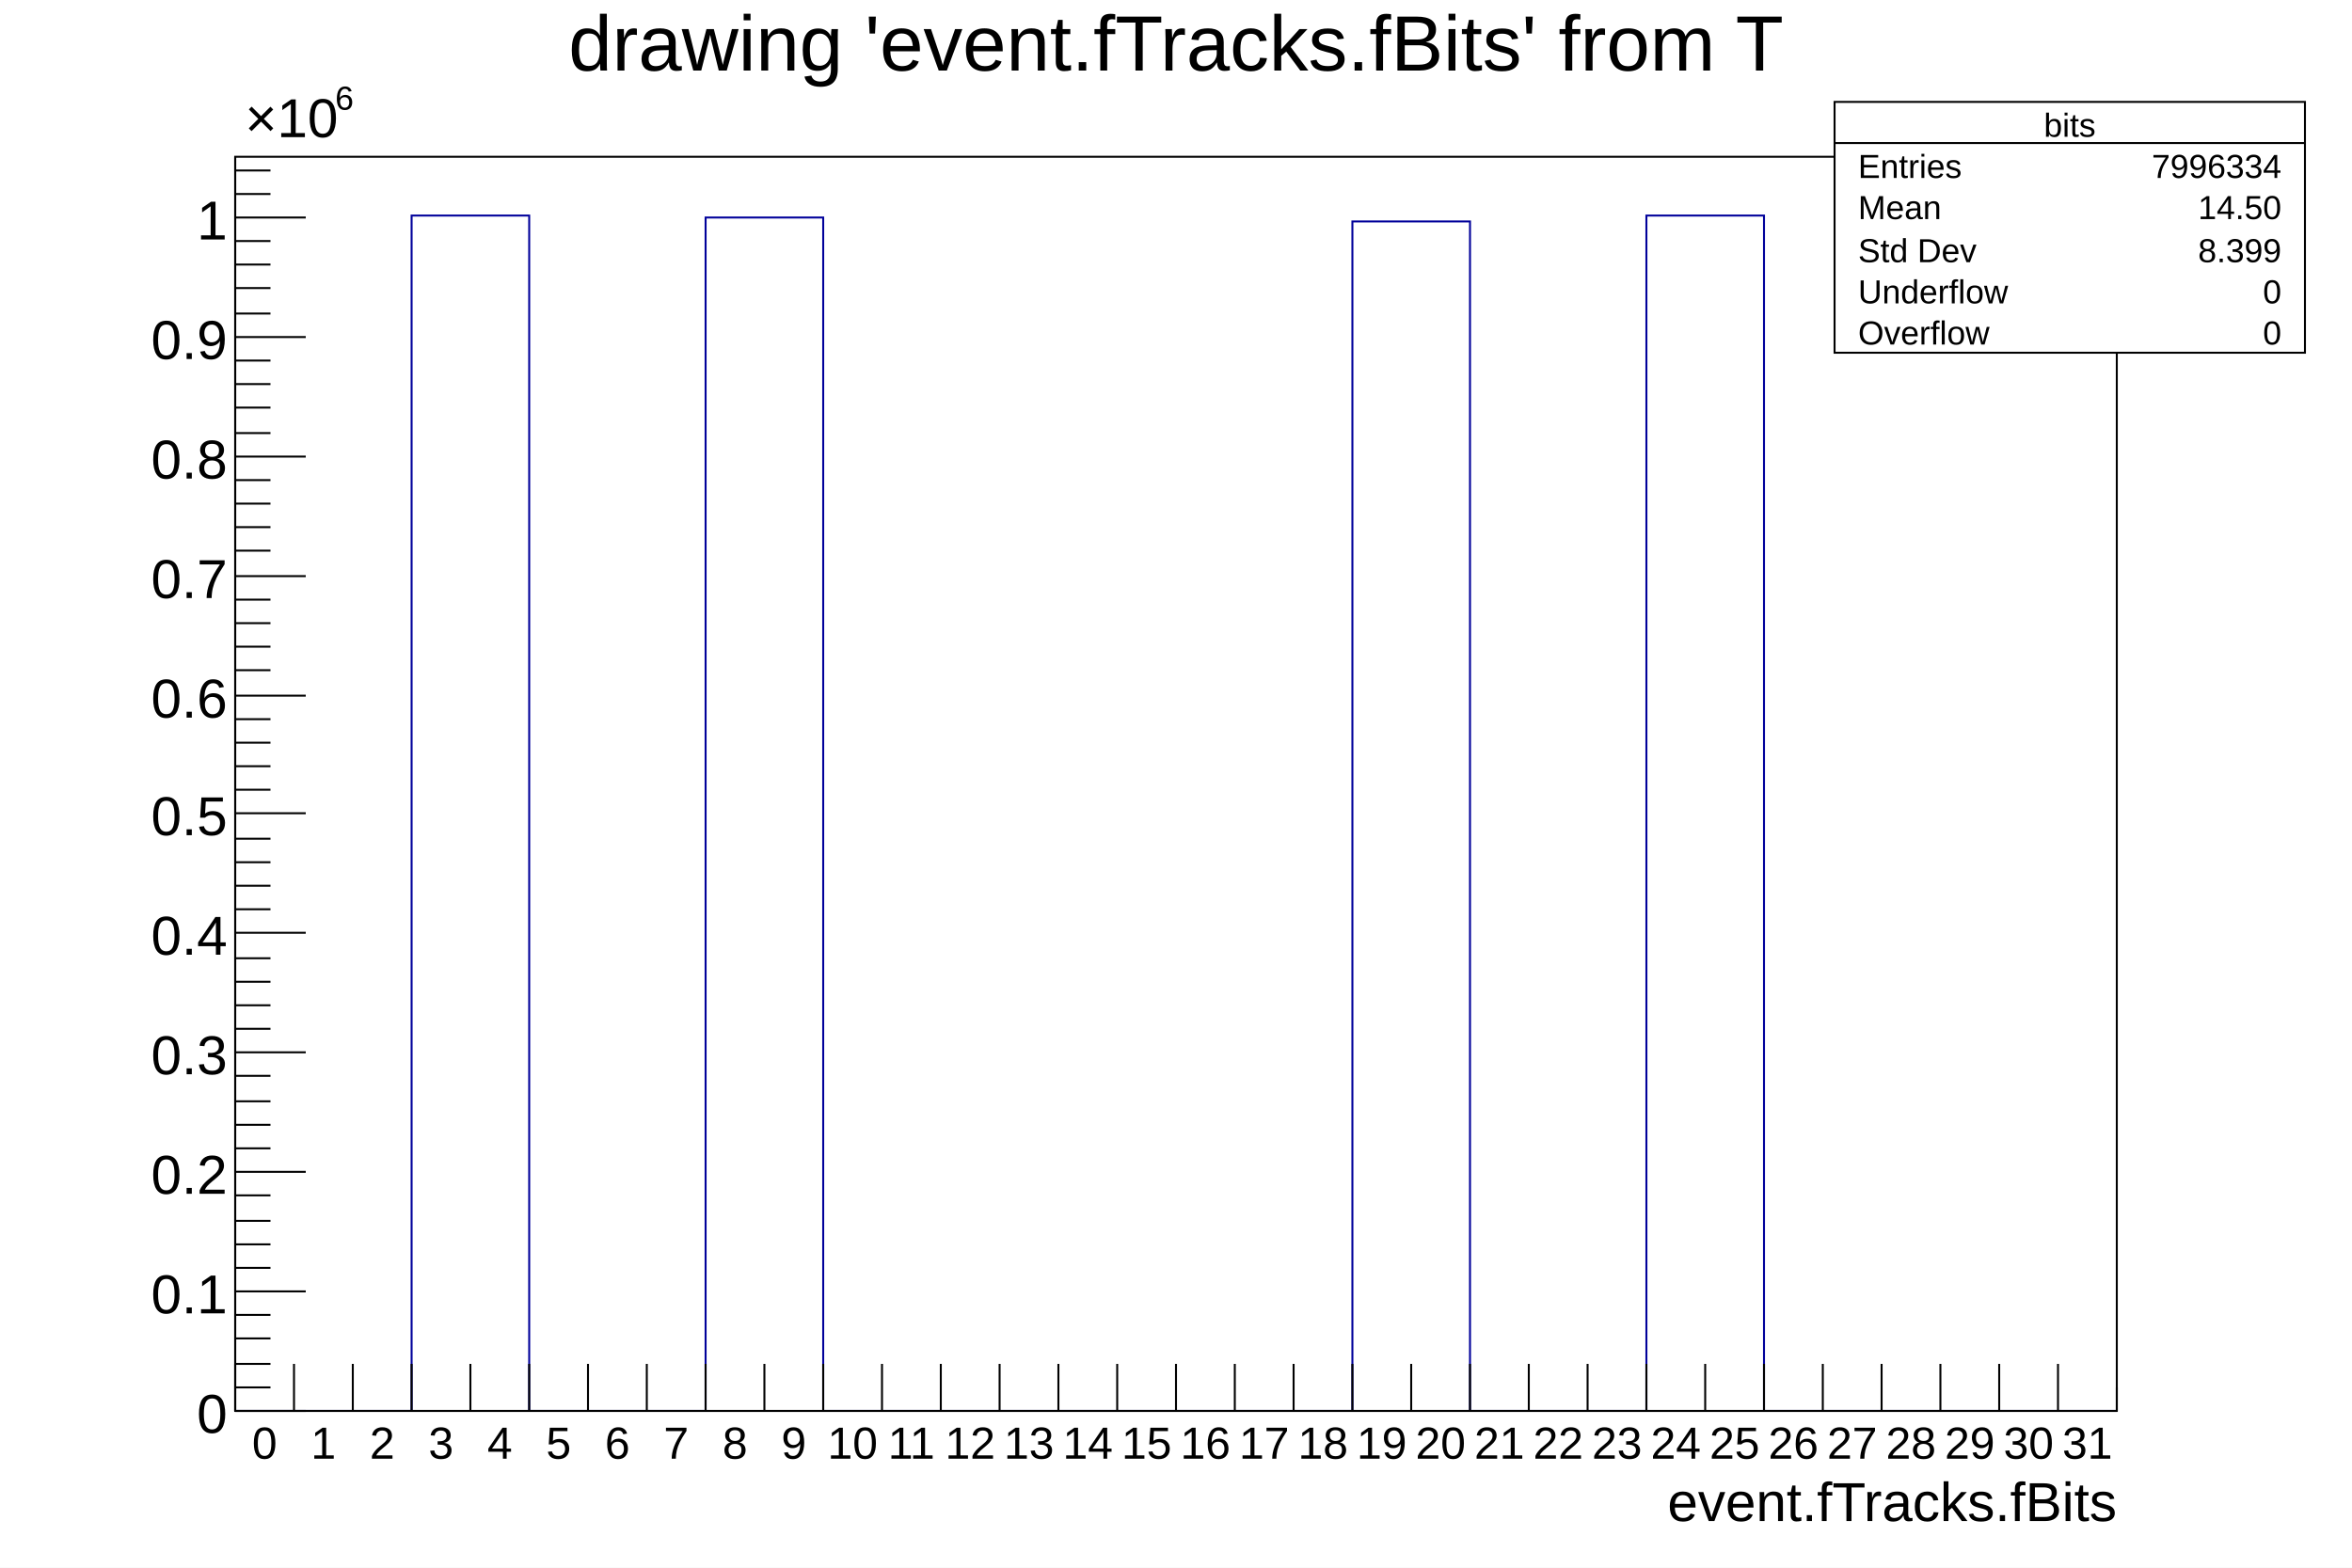
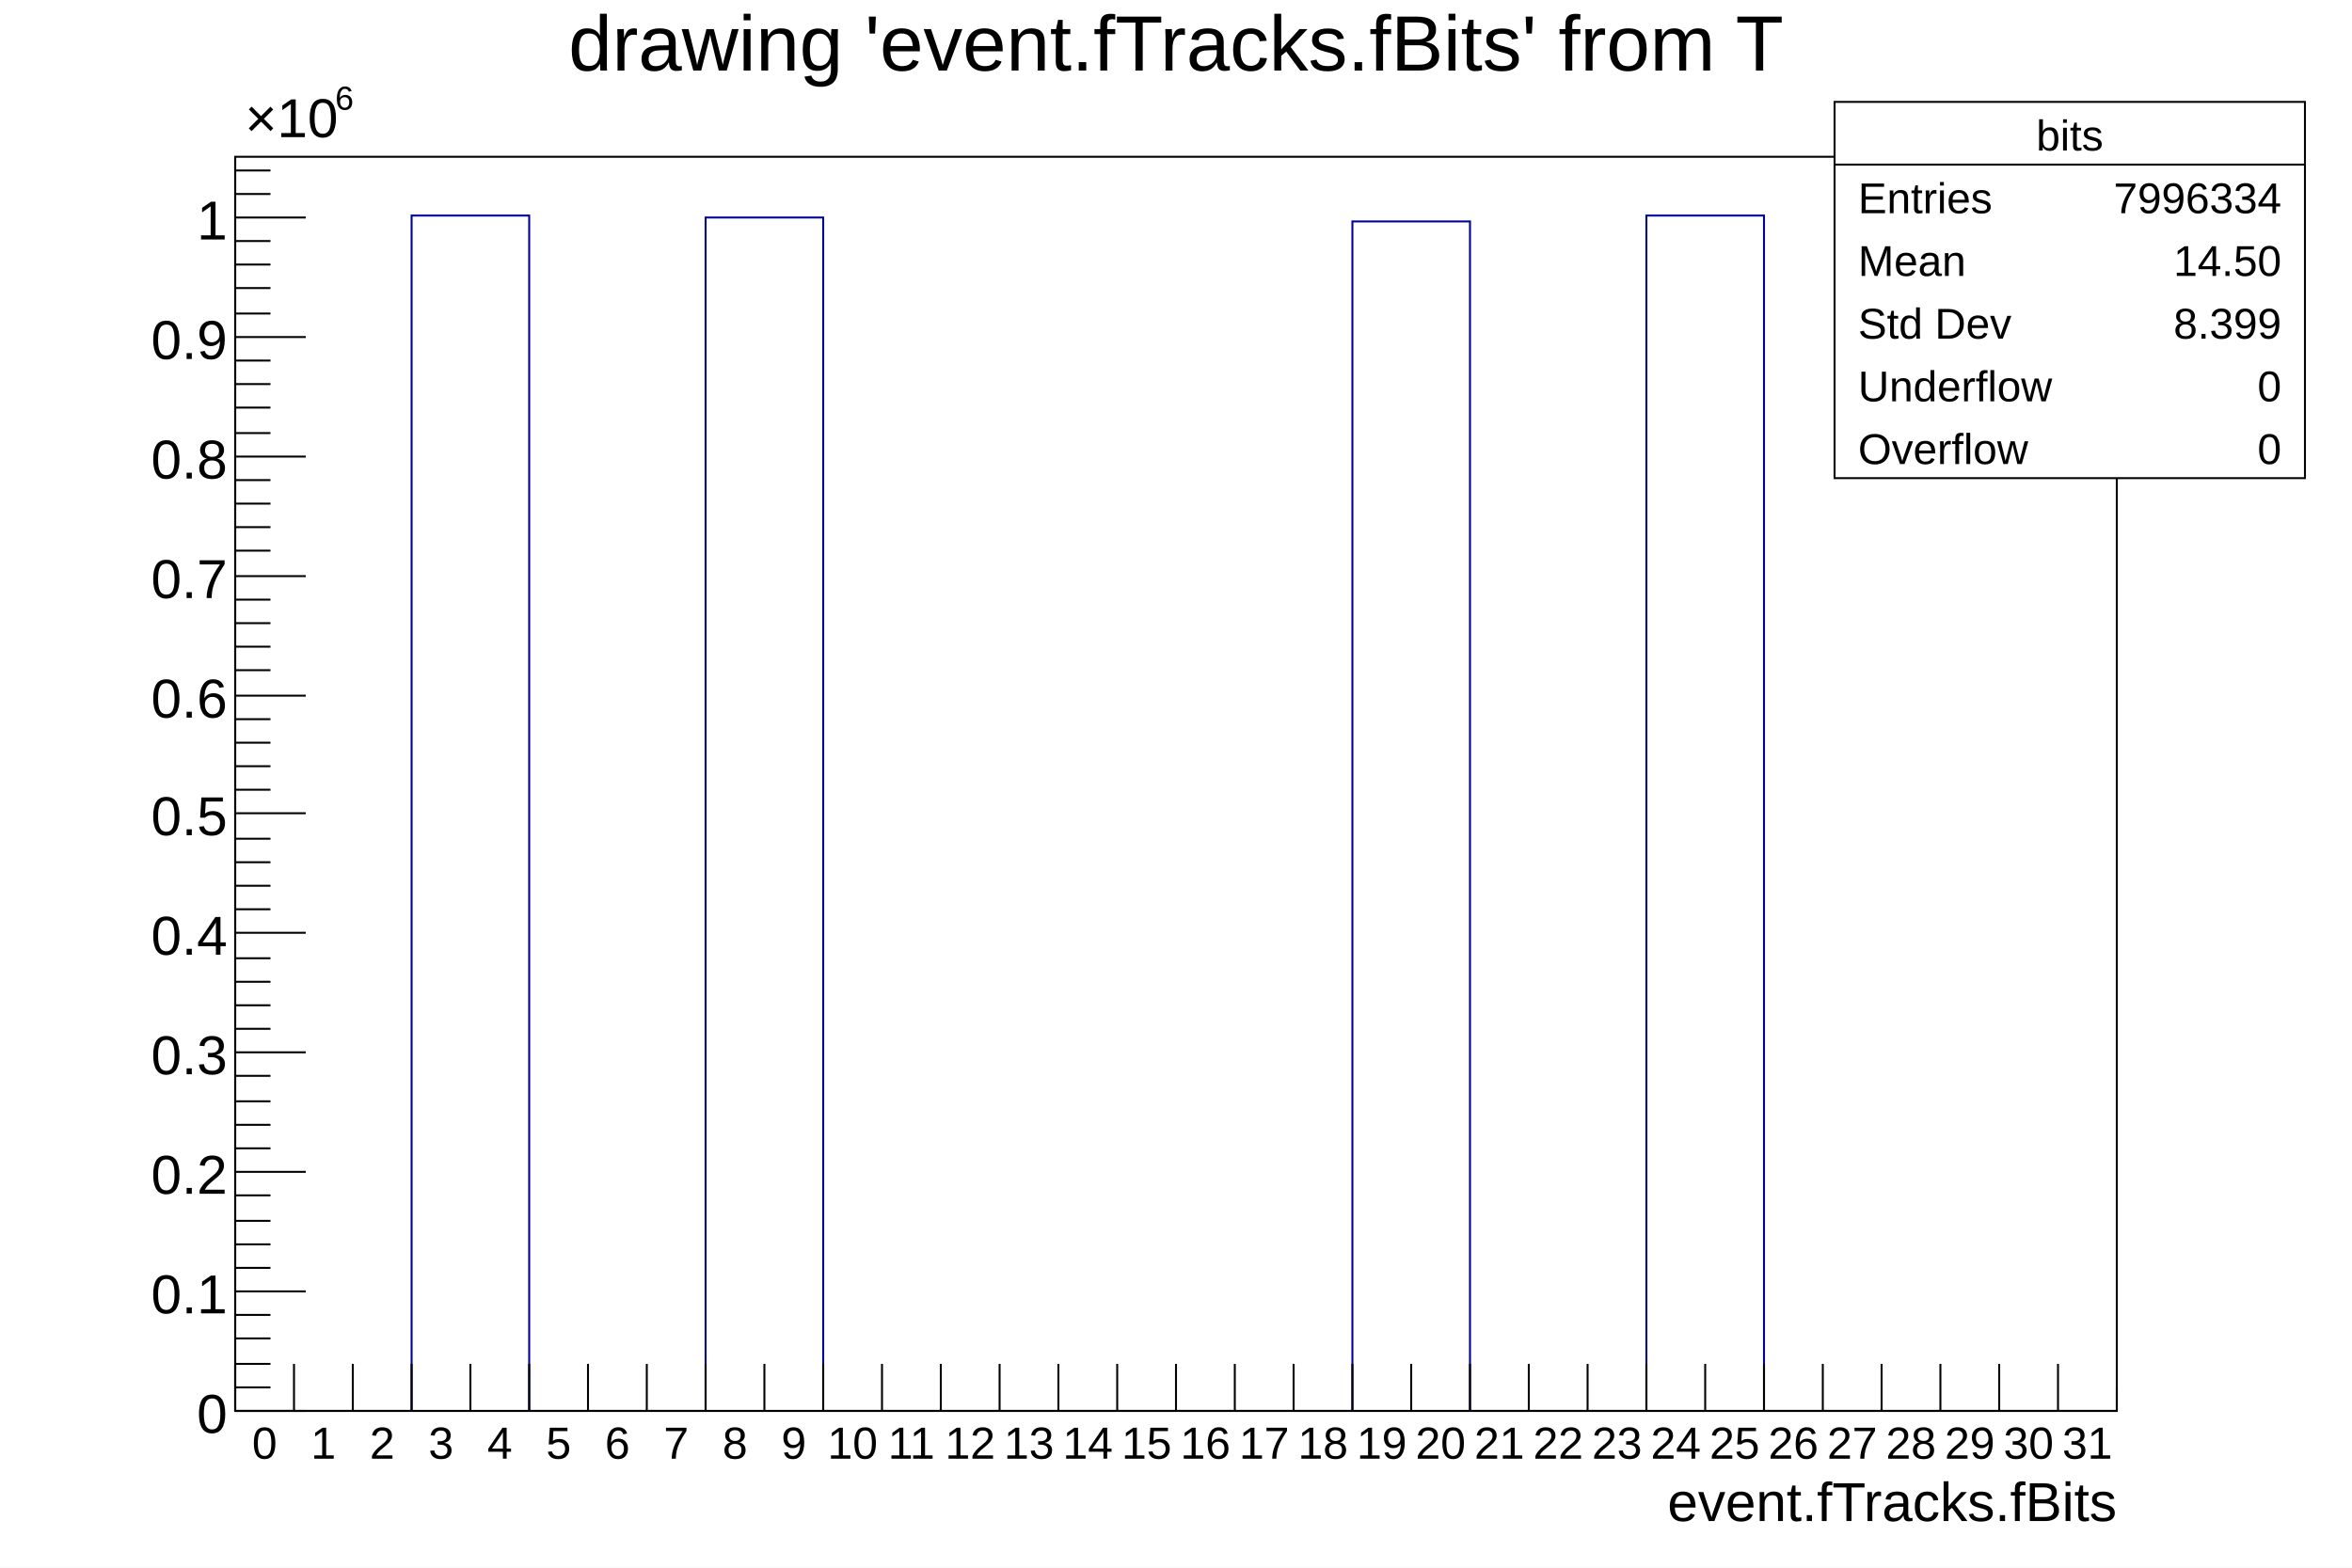
<svg xmlns="http://www.w3.org/2000/svg" viewBox="0 0 1200 800" preserveAspectRatio="none" width="1200" height="800">
  <path d="M0,0H1200V800H0Z" style="fill: white;" />
  <g>
    <g transform="translate(120,80)">
      <path d="M0,0H960V640H0Z" style="fill: white; stroke: black; stroke-width: 1;" />
      <svg x="0" y="0" overflow="hidden" width="960" height="640" viewBox="0 0 960 640">
        <g>
          <path d="M0,640h90v-610h60v610h90v-609h60v609h270v-607h60v607h90v-610h60v610h180" style="stroke-linejoin: miter; stroke: #00009a; stroke-width: 1; fill: none;" />
        </g>
      </svg>
      <g>
        <g transform="translate(0,640)">
          <path d="M0,0h960M0,-24V0M30,-24V0M60,-24V0M90,-24V0M120,-24V0M150,-24V0M180,-24V0M210,-24V0M240,-24V0M270,-24V0M300,-24V0M330,-24V0M360,-24V0M390,-24V0M420,-24V0M450,-24V0M480,-24V0M510,-24V0M540,-24V0M570,-24V0M600,-24V0M630,-24V0M660,-24V0M690,-24V0M720,-24V0M750,-24V0M780,-24V0M810,-24V0M840,-24V0M870,-24V0M900,-24V0M930,-24V0M960,-12V0" style="stroke: black; stroke-width: 1;" />
          <g font-family="Arial" font-size="23" space="preserve" fill="black" text-anchor="middle">
            <text dy=".8em" transform="translate(15,6)">
       0
      </text>
            <text dy=".8em" transform="translate(45,6)">
       1
      </text>
            <text dy=".8em" transform="translate(75,6)">
       2
      </text>
            <text dy=".8em" transform="translate(105,6)">
       3
      </text>
            <text dy=".8em" transform="translate(135,6)">
       4
      </text>
            <text dy=".8em" transform="translate(165,6)">
       5
      </text>
            <text dy=".8em" transform="translate(195,6)">
       6
      </text>
            <text dy=".8em" transform="translate(225,6)">
       7
      </text>
            <text dy=".8em" transform="translate(255,6)">
       8
      </text>
            <text dy=".8em" transform="translate(285,6)">
       9
      </text>
            <text dy=".8em" transform="translate(315,6)">
       10
      </text>
            <text dy=".8em" transform="translate(345,6)">
       11
      </text>
            <text dy=".8em" transform="translate(375,6)">
       12
      </text>
            <text dy=".8em" transform="translate(405,6)">
       13
      </text>
            <text dy=".8em" transform="translate(435,6)">
       14
      </text>
            <text dy=".8em" transform="translate(465,6)">
       15
      </text>
            <text dy=".8em" transform="translate(495,6)">
       16
      </text>
            <text dy=".8em" transform="translate(525,6)">
       17
      </text>
            <text dy=".8em" transform="translate(555,6)">
       18
      </text>
            <text dy=".8em" transform="translate(585,6)">
       19
      </text>
            <text dy=".8em" transform="translate(615,6)">
       20
      </text>
            <text dy=".8em" transform="translate(645,6)">
       21
      </text>
            <text dy=".8em" transform="translate(675,6)">
       22
      </text>
            <text dy=".8em" transform="translate(705,6)">
       23
      </text>
            <text dy=".8em" transform="translate(735,6)">
       24
      </text>
            <text dy=".8em" transform="translate(765,6)">
       25
      </text>
            <text dy=".8em" transform="translate(795,6)">
       26
      </text>
            <text dy=".8em" transform="translate(825,6)">
       27
      </text>
            <text dy=".8em" transform="translate(855,6)">
       28
      </text>
            <text dy=".8em" transform="translate(885,6)">
       29
      </text>
            <text dy=".8em" transform="translate(915,6)">
       30
      </text>
            <text dy=".8em" transform="translate(945,6)">
       31
      </text>
          </g>
          <g font-family="Arial" font-size="28" space="preserve" transform="translate(960,45)">
            <text fill="black" text-anchor="end" dy=".4em">
       event.fTracks.fBits
      </text>
          </g>
        </g>
        <g>
          <path d="M0,0v640M36,640H0M18,628H0M18,616H0M18,603H0M18,591H0M36,579H0M18,567H0M18,555H0M18,543H0M18,530H0M36,518H0M18,506H0M18,494H0M18,482H0M18,469H0M36,457H0M18,445H0M18,433H0M18,421H0M18,409H0M36,396H0M18,384H0M18,372H0M18,360H0M18,348H0M36,335H0M18,323H0M18,311H0M18,299H0M18,287H0M36,275H0M18,262H0M18,250H0M18,238H0M18,226H0M36,214H0M18,201H0M18,189H0M18,177H0M18,165H0M36,153H0M18,141H0M18,128H0M18,116H0M18,104H0M36,92H0M18,80H0M18,67H0M18,55H0M18,43H0M36,31H0M18,19H0M18,7H0" style="stroke: black; stroke-width: 1;" />
          <g font-family="Arial" font-size="28" space="preserve">
            <text fill="black" text-anchor="end" dy=".4em" transform="translate(-4,640)">
       0
      </text>
            <text fill="black" text-anchor="end" dy=".4em" transform="translate(-4,579)">
       0.1
      </text>
            <text fill="black" text-anchor="end" dy=".4em" transform="translate(-4,518)">
       0.2
      </text>
            <text fill="black" text-anchor="end" dy=".4em" transform="translate(-4,457)">
       0.3
      </text>
            <text fill="black" text-anchor="end" dy=".4em" transform="translate(-4,396)">
       0.4
      </text>
            <text fill="black" text-anchor="end" dy=".4em" transform="translate(-4,335)">
       0.5
      </text>
            <text fill="black" text-anchor="end" dy=".4em" transform="translate(-4,275)">
       0.6
      </text>
            <text fill="black" text-anchor="end" dy=".4em" transform="translate(-4,214)">
       0.7
      </text>
            <text fill="black" text-anchor="end" dy=".4em" transform="translate(-4,153)">
       0.8
      </text>
            <text fill="black" text-anchor="end" dy=".4em" transform="translate(-4,92)">
       0.9
      </text>
            <text fill="black" text-anchor="end" dy=".4em" transform="translate(-4,31)">
       1
      </text>
            <g transform="translate(5,-10)">
              <text fill="black" font-size="28">
        ×10
       </text>
              <text fill="black" font-size="17" transform="translate(46,-14)">
        6
       </text>
            </g>
          </g>
        </g>
      </g>
    </g>
    <g transform="translate(120,4)" font-family="Arial" font-size="40" space="preserve">
      <text fill="black" text-anchor="middle" dy=".8em" transform="translate(480)">
    drawing 'event.fTracks.fBits' from T
   </text>
    </g>
-     <g transform="translate(936,52)" font-family="Arial" font-size="17" space="preserve" fill="black">
-       <path d="M0,0H240V128H0Z" style="fill: white; stroke: black; stroke-width: 1;" />
-       <text text-anchor="middle" dy=".4em" transform="translate(120,11)">
+     <g transform="translate(936,52)" font-family="Arial" font-size="22" space="preserve" fill="black">
+       <path d="M0,0H240V192H0Z" style="fill: white; stroke: black; stroke-width: 1;" />
+       <text text-anchor="middle" dy=".4em" transform="translate(120,16)">
    bits
   </text>
-       <text text-anchor="start" dy=".4em" transform="translate(12,32)">
+       <text text-anchor="start" dy=".4em" transform="translate(12,48)">
    Entries
   </text>
-       <text text-anchor="end" dy=".4em" transform="translate(228,32)">
+       <text text-anchor="end" dy=".4em" transform="translate(228,48)">
    7996334
   </text>
-       <text text-anchor="start" dy=".4em" transform="translate(12,53)">
+       <text text-anchor="start" dy=".4em" transform="translate(12,80)">
    Mean
   </text>
-       <text text-anchor="end" dy=".4em" transform="translate(228,53)">
+       <text text-anchor="end" dy=".4em" transform="translate(228,80)">
    14.50
   </text>
-       <text text-anchor="start" dy=".4em" transform="translate(12,75)">
+       <text text-anchor="start" dy=".4em" transform="translate(12,112)">
    Std Dev
   </text>
-       <text text-anchor="end" dy=".4em" transform="translate(228,75)">
+       <text text-anchor="end" dy=".4em" transform="translate(228,112)">
    8.399
   </text>
-       <text text-anchor="start" dy=".4em" transform="translate(12,96)">
+       <text text-anchor="start" dy=".4em" transform="translate(12,144)">
    Underflow
   </text>
-       <text text-anchor="end" dy=".4em" transform="translate(228,96)">
+       <text text-anchor="end" dy=".4em" transform="translate(228,144)">
    0
   </text>
-       <text text-anchor="start" dy=".4em" transform="translate(12,117)">
+       <text text-anchor="start" dy=".4em" transform="translate(12,176)">
    Overflow
   </text>
-       <text text-anchor="end" dy=".4em" transform="translate(228,117)">
+       <text text-anchor="end" dy=".4em" transform="translate(228,176)">
    0
   </text>
-       <path d="M0,21h240" style="stroke: black; stroke-width: 1;" />
+       <path d="M0,32h240" style="stroke: black; stroke-width: 1;" />
    </g>
  </g>
</svg>
